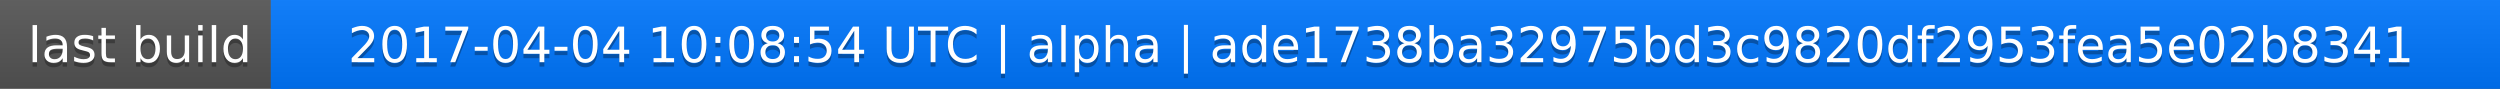
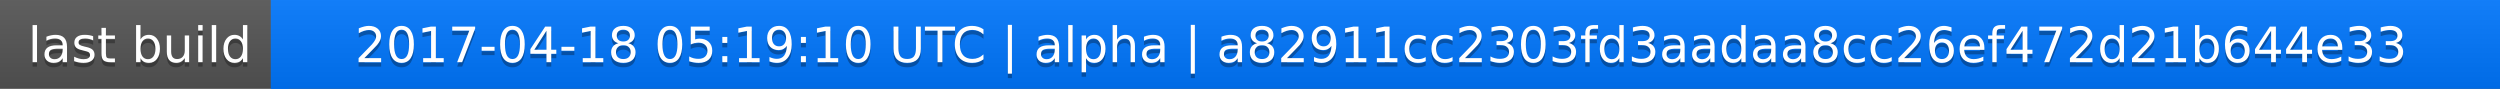
<svg xmlns="http://www.w3.org/2000/svg" width="563" height="20">
  <linearGradient id="a" x2="0" y2="100%">
    <stop offset="0" stop-color="#bbb" stop-opacity=".1" />
    <stop offset="1" stop-opacity=".1" />
  </linearGradient>
  <rect rx="0" width="563" height="20" fill="#555" />
  <rect rx="0" x="61" width="502" height="20" fill="#07f" />
  <path fill="#07f" d="M61 0h4v20h-4z" />
  <rect rx="0" width="563" height="20" fill="url(#a)" />
  <g fill="#fff" text-anchor="middle" font-family="DejaVu Sans,Verdana,Geneva,sans-serif" font-size="11">
    <text x="31.5" y="15" fill="#010101" fill-opacity=".3">last build</text>
    <text x="31.5" y="14">last build</text>
-     <text x="311" y="15" fill="#010101" fill-opacity=".3">2017-04-04 10:08:54 UTC | alpha | ade1738ba32975bd3c9820df2953fea5e02b8341</text>
-     <text x="311" y="14">2017-04-04 10:08:54 UTC | alpha | ade1738ba32975bd3c9820df2953fea5e02b8341</text>
+     <text x="311" y="15" fill="#010101" fill-opacity=".3">2017-04-18 05:19:10 UTC | alpha | a82911cc2303fd3aadaa8cc26ef472d21b644e33</text>
+     <text x="311" y="14">2017-04-18 05:19:10 UTC | alpha | a82911cc2303fd3aadaa8cc26ef472d21b644e33</text>
  </g>
</svg>
